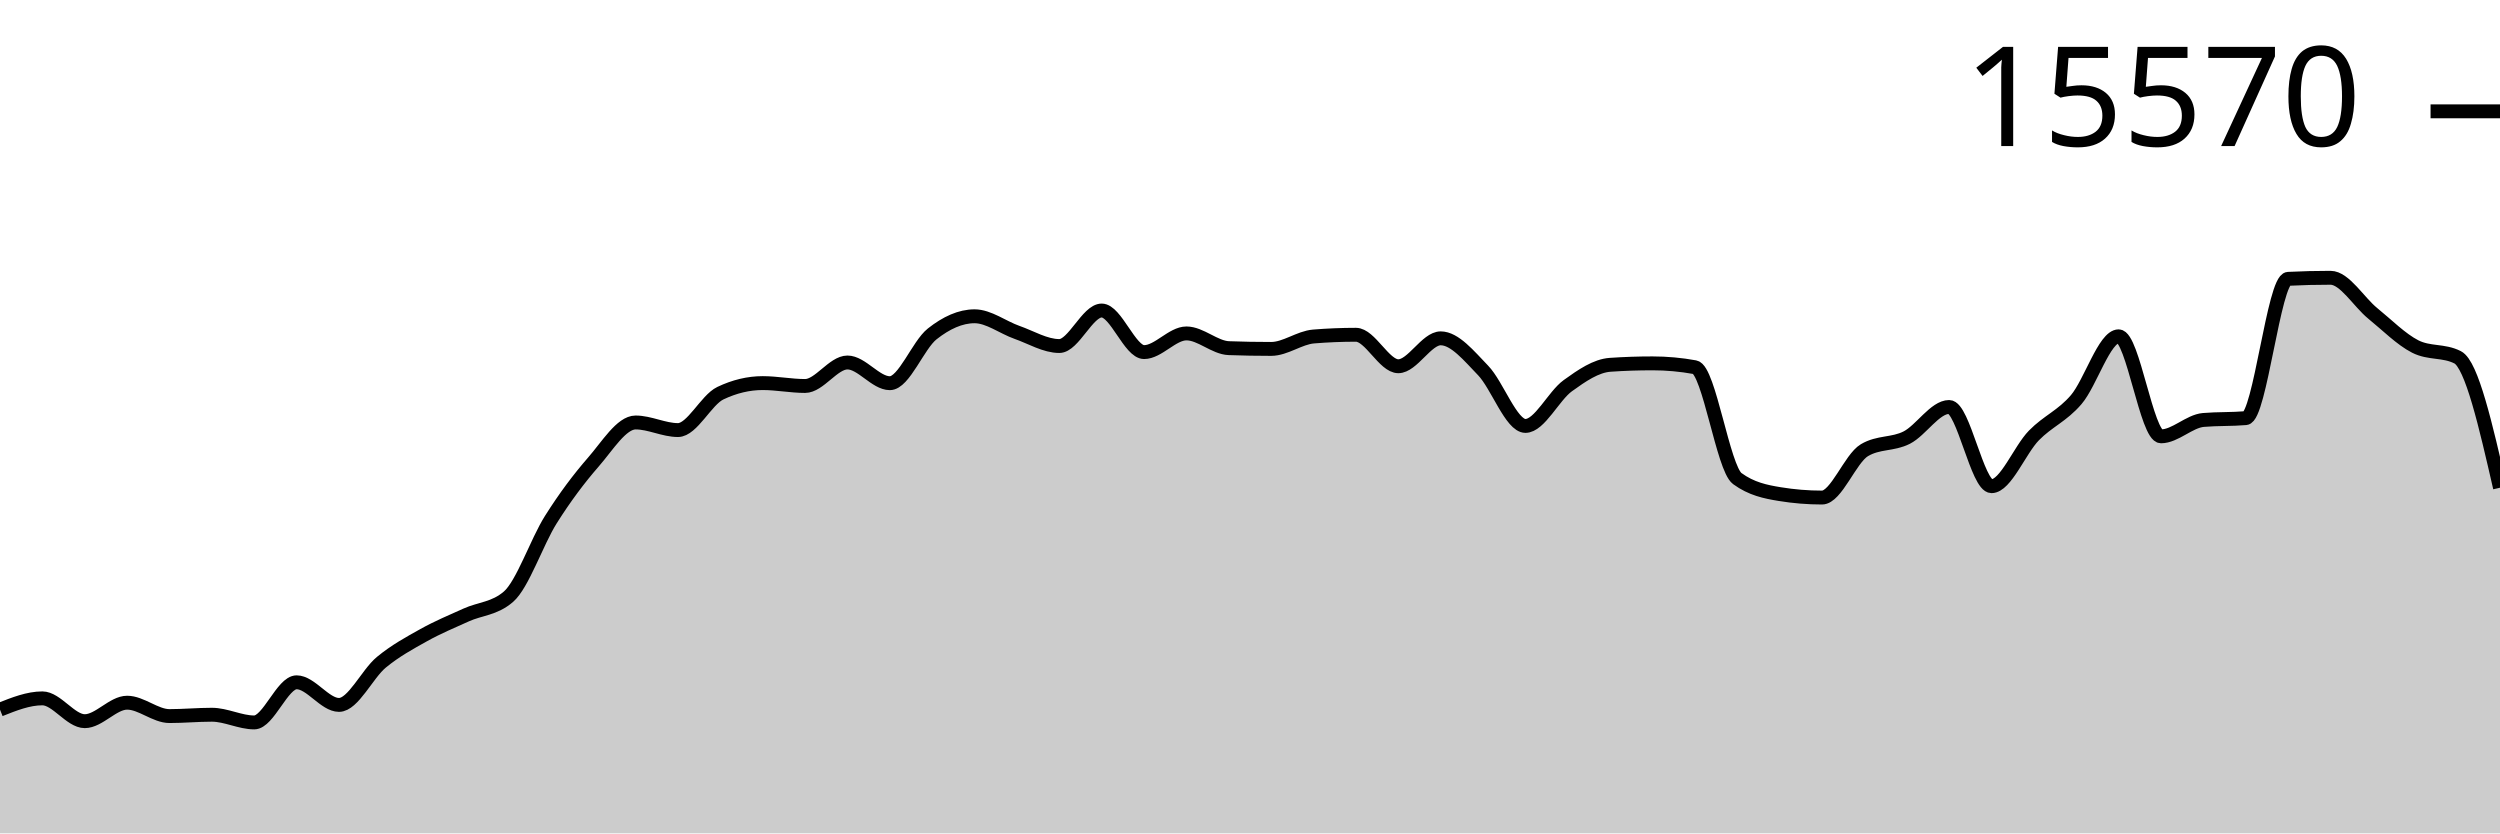
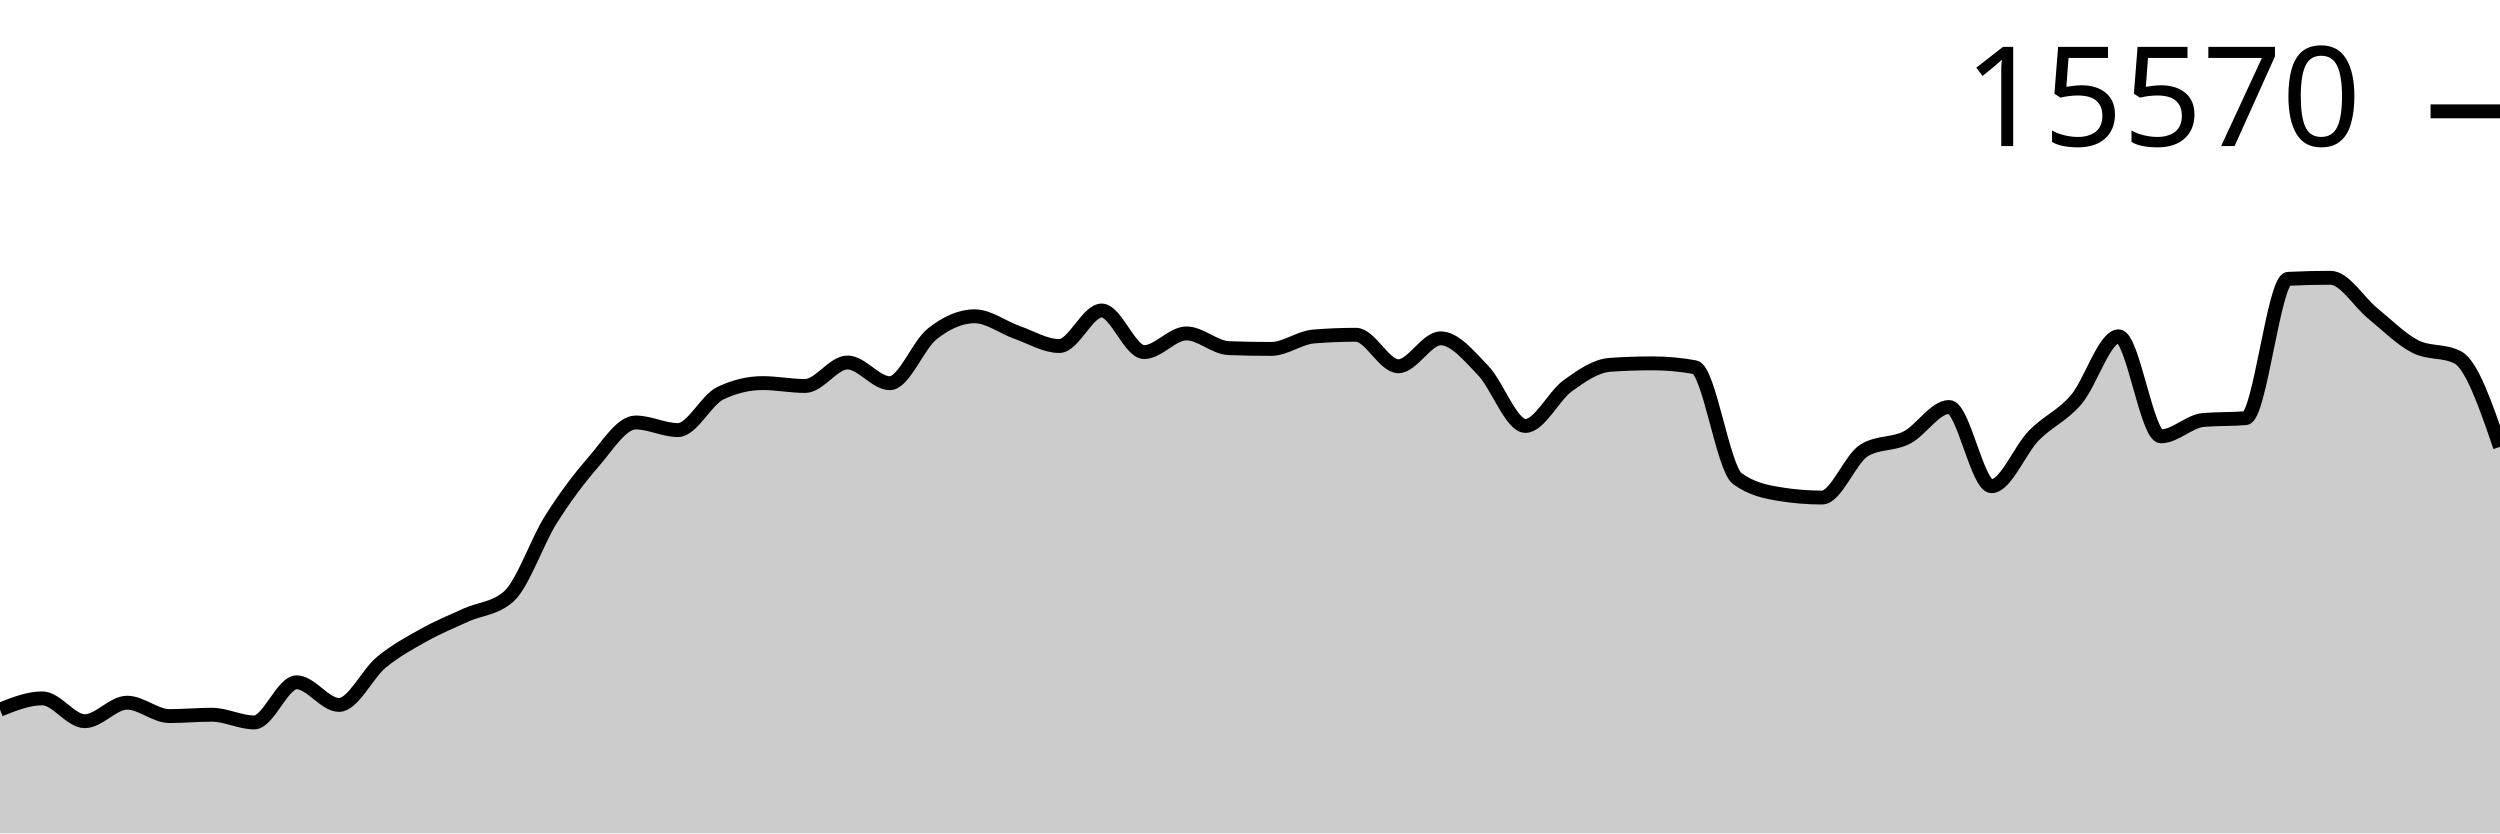
<svg xmlns="http://www.w3.org/2000/svg" viewBox="0 0 180 60">
  <g transform="translate(0,20)">
-     <path class="area" fill="rgba(0, 0, 0, 0.2)" d="M0,31.093C1.017,30.688,2.034,30.282,3.051,30.282C4.068,30.282,5.085,31.925,6.102,31.925C7.119,31.925,8.136,30.594,9.153,30.594C10.169,30.594,11.186,31.558,12.203,31.558C13.22,31.558,14.237,31.461,15.254,31.461C16.271,31.461,17.288,32.015,18.305,32.015C19.322,32.015,20.339,29.125,21.356,29.125C22.373,29.125,23.39,30.754,24.407,30.754C25.424,30.754,26.441,28.521,27.458,27.683C28.475,26.846,29.492,26.296,30.508,25.729C31.525,25.161,32.542,24.741,33.559,24.28C34.576,23.819,35.593,23.841,36.61,22.963C37.627,22.085,38.644,19.025,39.661,17.411C40.678,15.797,41.695,14.446,42.712,13.28C43.729,12.115,44.746,10.418,45.763,10.418C46.78,10.418,47.797,10.965,48.814,10.965C49.831,10.965,50.847,8.796,51.864,8.311C52.881,7.825,53.898,7.583,54.915,7.583C55.932,7.583,56.949,7.791,57.966,7.791C58.983,7.791,60,6.099,61.017,6.099C62.034,6.099,63.051,7.59,64.068,7.59C65.085,7.59,66.102,4.844,67.119,4.041C68.136,3.238,69.153,2.772,70.169,2.772C71.186,2.772,72.203,3.573,73.22,3.93C74.237,4.287,75.254,4.914,76.271,4.914C77.288,4.914,78.305,2.357,79.322,2.357C80.339,2.357,81.356,5.351,82.373,5.351C83.39,5.351,84.407,4.006,85.424,4.006C86.441,4.006,87.458,5.03,88.475,5.067C89.492,5.104,90.508,5.122,91.525,5.122C92.542,5.122,93.559,4.311,94.576,4.228C95.593,4.145,96.61,4.103,97.627,4.103C98.644,4.103,99.661,6.37,100.678,6.37C101.695,6.37,102.712,4.36,103.729,4.36C104.746,4.36,105.763,5.617,106.78,6.668C107.797,7.719,108.814,10.667,109.831,10.667C110.847,10.667,111.864,8.503,112.881,7.77C113.898,7.036,114.915,6.335,115.932,6.266C116.949,6.196,117.966,6.162,118.983,6.162C120,6.162,121.017,6.254,122.034,6.439C123.051,6.624,124.068,13.715,125.085,14.458C126.102,15.202,127.119,15.408,128.136,15.574C129.153,15.741,130.169,15.824,131.186,15.824C132.203,15.824,133.22,13.019,134.237,12.414C135.254,11.808,136.271,12.024,137.288,11.506C138.305,10.987,139.322,9.302,140.339,9.302C141.356,9.302,142.373,15.006,143.39,15.006C144.407,15.006,145.424,12.393,146.441,11.353C147.458,10.314,148.475,9.958,149.492,8.768C150.508,7.578,151.525,4.214,152.542,4.214C153.559,4.214,154.576,11.416,155.593,11.416C156.61,11.416,157.627,10.325,158.644,10.237C159.661,10.15,160.678,10.193,161.695,10.106C162.712,10.018,163.729,0.127,164.746,0.076C165.763,0.025,166.78,0,167.797,0C168.814,0,169.831,1.747,170.847,2.571C171.864,3.396,172.881,4.431,173.898,4.949C174.915,5.466,175.932,5.208,176.949,5.725C177.966,6.243,178.983,10.68,180,15.117L180,40C178.983,40,177.966,40,176.949,40C175.932,40,174.915,40,173.898,40C172.881,40,171.864,40,170.847,40C169.831,40,168.814,40,167.797,40C166.78,40,165.763,40,164.746,40C163.729,40,162.712,40,161.695,40C160.678,40,159.661,40,158.644,40C157.627,40,156.61,40,155.593,40C154.576,40,153.559,40,152.542,40C151.525,40,150.508,40,149.492,40C148.475,40,147.458,40,146.441,40C145.424,40,144.407,40,143.39,40C142.373,40,141.356,40,140.339,40C139.322,40,138.305,40,137.288,40C136.271,40,135.254,40,134.237,40C133.22,40,132.203,40,131.186,40C130.169,40,129.153,40,128.136,40C127.119,40,126.102,40,125.085,40C124.068,40,123.051,40,122.034,40C121.017,40,120,40,118.983,40C117.966,40,116.949,40,115.932,40C114.915,40,113.898,40,112.881,40C111.864,40,110.847,40,109.831,40C108.814,40,107.797,40,106.78,40C105.763,40,104.746,40,103.729,40C102.712,40,101.695,40,100.678,40C99.661,40,98.644,40,97.627,40C96.61,40,95.593,40,94.576,40C93.559,40,92.542,40,91.525,40C90.508,40,89.492,40,88.475,40C87.458,40,86.441,40,85.424,40C84.407,40,83.39,40,82.373,40C81.356,40,80.339,40,79.322,40C78.305,40,77.288,40,76.271,40C75.254,40,74.237,40,73.22,40C72.203,40,71.186,40,70.169,40C69.153,40,68.136,40,67.119,40C66.102,40,65.085,40,64.068,40C63.051,40,62.034,40,61.017,40C60,40,58.983,40,57.966,40C56.949,40,55.932,40,54.915,40C53.898,40,52.881,40,51.864,40C50.847,40,49.831,40,48.814,40C47.797,40,46.78,40,45.763,40C44.746,40,43.729,40,42.712,40C41.695,40,40.678,40,39.661,40C38.644,40,37.627,40,36.61,40C35.593,40,34.576,40,33.559,40C32.542,40,31.525,40,30.508,40C29.492,40,28.475,40,27.458,40C26.441,40,25.424,40,24.407,40C23.39,40,22.373,40,21.356,40C20.339,40,19.322,40,18.305,40C17.288,40,16.271,40,15.254,40C14.237,40,13.22,40,12.203,40C11.186,40,10.169,40,9.153,40C8.136,40,7.119,40,6.102,40C5.085,40,4.068,40,3.051,40C2.034,40,1.017,40,0,40Z" />
-     <path class="line" stroke="black" fill="none" d="M0,31.093C1.017,30.688,2.034,30.282,3.051,30.282C4.068,30.282,5.085,31.925,6.102,31.925C7.119,31.925,8.136,30.594,9.153,30.594C10.169,30.594,11.186,31.558,12.203,31.558C13.22,31.558,14.237,31.461,15.254,31.461C16.271,31.461,17.288,32.015,18.305,32.015C19.322,32.015,20.339,29.125,21.356,29.125C22.373,29.125,23.39,30.754,24.407,30.754C25.424,30.754,26.441,28.521,27.458,27.683C28.475,26.846,29.492,26.296,30.508,25.729C31.525,25.161,32.542,24.741,33.559,24.28C34.576,23.819,35.593,23.841,36.61,22.963C37.627,22.085,38.644,19.025,39.661,17.411C40.678,15.797,41.695,14.446,42.712,13.28C43.729,12.115,44.746,10.418,45.763,10.418C46.78,10.418,47.797,10.965,48.814,10.965C49.831,10.965,50.847,8.796,51.864,8.311C52.881,7.825,53.898,7.583,54.915,7.583C55.932,7.583,56.949,7.791,57.966,7.791C58.983,7.791,60,6.099,61.017,6.099C62.034,6.099,63.051,7.59,64.068,7.59C65.085,7.59,66.102,4.844,67.119,4.041C68.136,3.238,69.153,2.772,70.169,2.772C71.186,2.772,72.203,3.573,73.22,3.93C74.237,4.287,75.254,4.914,76.271,4.914C77.288,4.914,78.305,2.357,79.322,2.357C80.339,2.357,81.356,5.351,82.373,5.351C83.39,5.351,84.407,4.006,85.424,4.006C86.441,4.006,87.458,5.03,88.475,5.067C89.492,5.104,90.508,5.122,91.525,5.122C92.542,5.122,93.559,4.311,94.576,4.228C95.593,4.145,96.61,4.103,97.627,4.103C98.644,4.103,99.661,6.37,100.678,6.37C101.695,6.37,102.712,4.36,103.729,4.36C104.746,4.36,105.763,5.617,106.78,6.668C107.797,7.719,108.814,10.667,109.831,10.667C110.847,10.667,111.864,8.503,112.881,7.77C113.898,7.036,114.915,6.335,115.932,6.266C116.949,6.196,117.966,6.162,118.983,6.162C120,6.162,121.017,6.254,122.034,6.439C123.051,6.624,124.068,13.715,125.085,14.458C126.102,15.202,127.119,15.408,128.136,15.574C129.153,15.741,130.169,15.824,131.186,15.824C132.203,15.824,133.22,13.019,134.237,12.414C135.254,11.808,136.271,12.024,137.288,11.506C138.305,10.987,139.322,9.302,140.339,9.302C141.356,9.302,142.373,15.006,143.39,15.006C144.407,15.006,145.424,12.393,146.441,11.353C147.458,10.314,148.475,9.958,149.492,8.768C150.508,7.578,151.525,4.214,152.542,4.214C153.559,4.214,154.576,11.416,155.593,11.416C156.61,11.416,157.627,10.325,158.644,10.237C159.661,10.15,160.678,10.193,161.695,10.106C162.712,10.018,163.729,0.127,164.746,0.076C165.763,0.025,166.78,0,167.797,0C168.814,0,169.831,1.747,170.847,2.571C171.864,3.396,172.881,4.431,173.898,4.949C174.915,5.466,175.932,5.208,176.949,5.725C177.966,6.243,178.983,10.68,180,15.117" />
+     <path class="area" fill="rgba(0, 0, 0, 0.2)" d="M0,31.093C1.017,30.688,2.034,30.282,3.051,30.282C4.068,30.282,5.085,31.925,6.102,31.925C7.119,31.925,8.136,30.594,9.153,30.594C10.169,30.594,11.186,31.558,12.203,31.558C13.22,31.558,14.237,31.461,15.254,31.461C16.271,31.461,17.288,32.015,18.305,32.015C19.322,32.015,20.339,29.125,21.356,29.125C22.373,29.125,23.39,30.754,24.407,30.754C25.424,30.754,26.441,28.521,27.458,27.683C28.475,26.846,29.492,26.296,30.508,25.729C31.525,25.161,32.542,24.741,33.559,24.28C34.576,23.819,35.593,23.841,36.61,22.963C37.627,22.085,38.644,19.025,39.661,17.411C40.678,15.797,41.695,14.446,42.712,13.28C43.729,12.115,44.746,10.418,45.763,10.418C46.78,10.418,47.797,10.965,48.814,10.965C49.831,10.965,50.847,8.796,51.864,8.311C52.881,7.825,53.898,7.583,54.915,7.583C55.932,7.583,56.949,7.791,57.966,7.791C58.983,7.791,60,6.099,61.017,6.099C62.034,6.099,63.051,7.59,64.068,7.59C65.085,7.59,66.102,4.844,67.119,4.041C68.136,3.238,69.153,2.772,70.169,2.772C71.186,2.772,72.203,3.573,73.22,3.93C74.237,4.287,75.254,4.914,76.271,4.914C77.288,4.914,78.305,2.357,79.322,2.357C80.339,2.357,81.356,5.351,82.373,5.351C83.39,5.351,84.407,4.006,85.424,4.006C86.441,4.006,87.458,5.03,88.475,5.067C89.492,5.104,90.508,5.122,91.525,5.122C92.542,5.122,93.559,4.311,94.576,4.228C95.593,4.145,96.61,4.103,97.627,4.103C98.644,4.103,99.661,6.37,100.678,6.37C101.695,6.37,102.712,4.36,103.729,4.36C104.746,4.36,105.763,5.617,106.78,6.668C107.797,7.719,108.814,10.667,109.831,10.667C110.847,10.667,111.864,8.503,112.881,7.77C113.898,7.036,114.915,6.335,115.932,6.266C116.949,6.196,117.966,6.162,118.983,6.162C120,6.162,121.017,6.254,122.034,6.439C123.051,6.624,124.068,13.715,125.085,14.458C126.102,15.202,127.119,15.408,128.136,15.574C129.153,15.741,130.169,15.824,131.186,15.824C132.203,15.824,133.22,13.019,134.237,12.414C135.254,11.808,136.271,12.024,137.288,11.506C138.305,10.987,139.322,9.302,140.339,9.302C141.356,9.302,142.373,15.006,143.39,15.006C144.407,15.006,145.424,12.393,146.441,11.353C147.458,10.314,148.475,9.958,149.492,8.768C150.508,7.578,151.525,4.214,152.542,4.214C153.559,4.214,154.576,11.416,155.593,11.416C156.61,11.416,157.627,10.325,158.644,10.237C159.661,10.15,160.678,10.193,161.695,10.106C162.712,10.018,163.729,0.127,164.746,0.076C165.763,0.025,166.78,0,167.797,0C168.814,0,169.831,1.747,170.847,2.571C171.864,3.396,172.881,4.431,173.898,4.949C174.915,5.466,175.932,5.208,176.949,5.725C177.966,6.243,178.983,9.207,180,12.171L180,40C178.983,40,177.966,40,176.949,40C175.932,40,174.915,40,173.898,40C172.881,40,171.864,40,170.847,40C169.831,40,168.814,40,167.797,40C166.78,40,165.763,40,164.746,40C163.729,40,162.712,40,161.695,40C160.678,40,159.661,40,158.644,40C157.627,40,156.61,40,155.593,40C154.576,40,153.559,40,152.542,40C151.525,40,150.508,40,149.492,40C148.475,40,147.458,40,146.441,40C145.424,40,144.407,40,143.39,40C142.373,40,141.356,40,140.339,40C139.322,40,138.305,40,137.288,40C136.271,40,135.254,40,134.237,40C133.22,40,132.203,40,131.186,40C130.169,40,129.153,40,128.136,40C127.119,40,126.102,40,125.085,40C124.068,40,123.051,40,122.034,40C121.017,40,120,40,118.983,40C117.966,40,116.949,40,115.932,40C114.915,40,113.898,40,112.881,40C111.864,40,110.847,40,109.831,40C108.814,40,107.797,40,106.78,40C105.763,40,104.746,40,103.729,40C102.712,40,101.695,40,100.678,40C99.661,40,98.644,40,97.627,40C96.61,40,95.593,40,94.576,40C93.559,40,92.542,40,91.525,40C90.508,40,89.492,40,88.475,40C87.458,40,86.441,40,85.424,40C84.407,40,83.39,40,82.373,40C81.356,40,80.339,40,79.322,40C78.305,40,77.288,40,76.271,40C75.254,40,74.237,40,73.22,40C72.203,40,71.186,40,70.169,40C69.153,40,68.136,40,67.119,40C66.102,40,65.085,40,64.068,40C63.051,40,62.034,40,61.017,40C60,40,58.983,40,57.966,40C56.949,40,55.932,40,54.915,40C53.898,40,52.881,40,51.864,40C50.847,40,49.831,40,48.814,40C47.797,40,46.78,40,45.763,40C44.746,40,43.729,40,42.712,40C41.695,40,40.678,40,39.661,40C38.644,40,37.627,40,36.61,40C35.593,40,34.576,40,33.559,40C32.542,40,31.525,40,30.508,40C29.492,40,28.475,40,27.458,40C26.441,40,25.424,40,24.407,40C23.39,40,22.373,40,21.356,40C20.339,40,19.322,40,18.305,40C17.288,40,16.271,40,15.254,40C14.237,40,13.22,40,12.203,40C11.186,40,10.169,40,9.153,40C8.136,40,7.119,40,6.102,40C5.085,40,4.068,40,3.051,40C2.034,40,1.017,40,0,40Z" />
+     <path class="line" stroke="black" fill="none" d="M0,31.093C1.017,30.688,2.034,30.282,3.051,30.282C4.068,30.282,5.085,31.925,6.102,31.925C7.119,31.925,8.136,30.594,9.153,30.594C10.169,30.594,11.186,31.558,12.203,31.558C13.22,31.558,14.237,31.461,15.254,31.461C16.271,31.461,17.288,32.015,18.305,32.015C19.322,32.015,20.339,29.125,21.356,29.125C22.373,29.125,23.39,30.754,24.407,30.754C25.424,30.754,26.441,28.521,27.458,27.683C28.475,26.846,29.492,26.296,30.508,25.729C31.525,25.161,32.542,24.741,33.559,24.28C34.576,23.819,35.593,23.841,36.61,22.963C37.627,22.085,38.644,19.025,39.661,17.411C40.678,15.797,41.695,14.446,42.712,13.28C43.729,12.115,44.746,10.418,45.763,10.418C46.78,10.418,47.797,10.965,48.814,10.965C49.831,10.965,50.847,8.796,51.864,8.311C52.881,7.825,53.898,7.583,54.915,7.583C55.932,7.583,56.949,7.791,57.966,7.791C58.983,7.791,60,6.099,61.017,6.099C62.034,6.099,63.051,7.59,64.068,7.59C65.085,7.59,66.102,4.844,67.119,4.041C68.136,3.238,69.153,2.772,70.169,2.772C71.186,2.772,72.203,3.573,73.22,3.93C74.237,4.287,75.254,4.914,76.271,4.914C77.288,4.914,78.305,2.357,79.322,2.357C80.339,2.357,81.356,5.351,82.373,5.351C83.39,5.351,84.407,4.006,85.424,4.006C86.441,4.006,87.458,5.03,88.475,5.067C89.492,5.104,90.508,5.122,91.525,5.122C92.542,5.122,93.559,4.311,94.576,4.228C95.593,4.145,96.61,4.103,97.627,4.103C98.644,4.103,99.661,6.37,100.678,6.37C101.695,6.37,102.712,4.36,103.729,4.36C104.746,4.36,105.763,5.617,106.78,6.668C107.797,7.719,108.814,10.667,109.831,10.667C110.847,10.667,111.864,8.503,112.881,7.77C113.898,7.036,114.915,6.335,115.932,6.266C116.949,6.196,117.966,6.162,118.983,6.162C120,6.162,121.017,6.254,122.034,6.439C123.051,6.624,124.068,13.715,125.085,14.458C126.102,15.202,127.119,15.408,128.136,15.574C129.153,15.741,130.169,15.824,131.186,15.824C132.203,15.824,133.22,13.019,134.237,12.414C135.254,11.808,136.271,12.024,137.288,11.506C138.305,10.987,139.322,9.302,140.339,9.302C141.356,9.302,142.373,15.006,143.39,15.006C144.407,15.006,145.424,12.393,146.441,11.353C147.458,10.314,148.475,9.958,149.492,8.768C150.508,7.578,151.525,4.214,152.542,4.214C153.559,4.214,154.576,11.416,155.593,11.416C156.61,11.416,157.627,10.325,158.644,10.237C159.661,10.15,160.678,10.193,161.695,10.106C162.712,10.018,163.729,0.127,164.746,0.076C165.763,0.025,166.78,0,167.797,0C168.814,0,169.831,1.747,170.847,2.571C171.864,3.396,172.881,4.431,173.898,4.949C174.915,5.466,175.932,5.208,176.949,5.725C177.966,6.243,178.983,9.207,180,12.171" />
    <path class="axis-ceiling" stroke-width="1" stroke="black" fill="none" d="M175,-11.984L180,-11.984" />
    <text class="axis-ceiling-label" font-family="sans-serif" text-anchor="end" font-size="10px" x="170" y="-9.484">15570</text>
  </g>
</svg>
